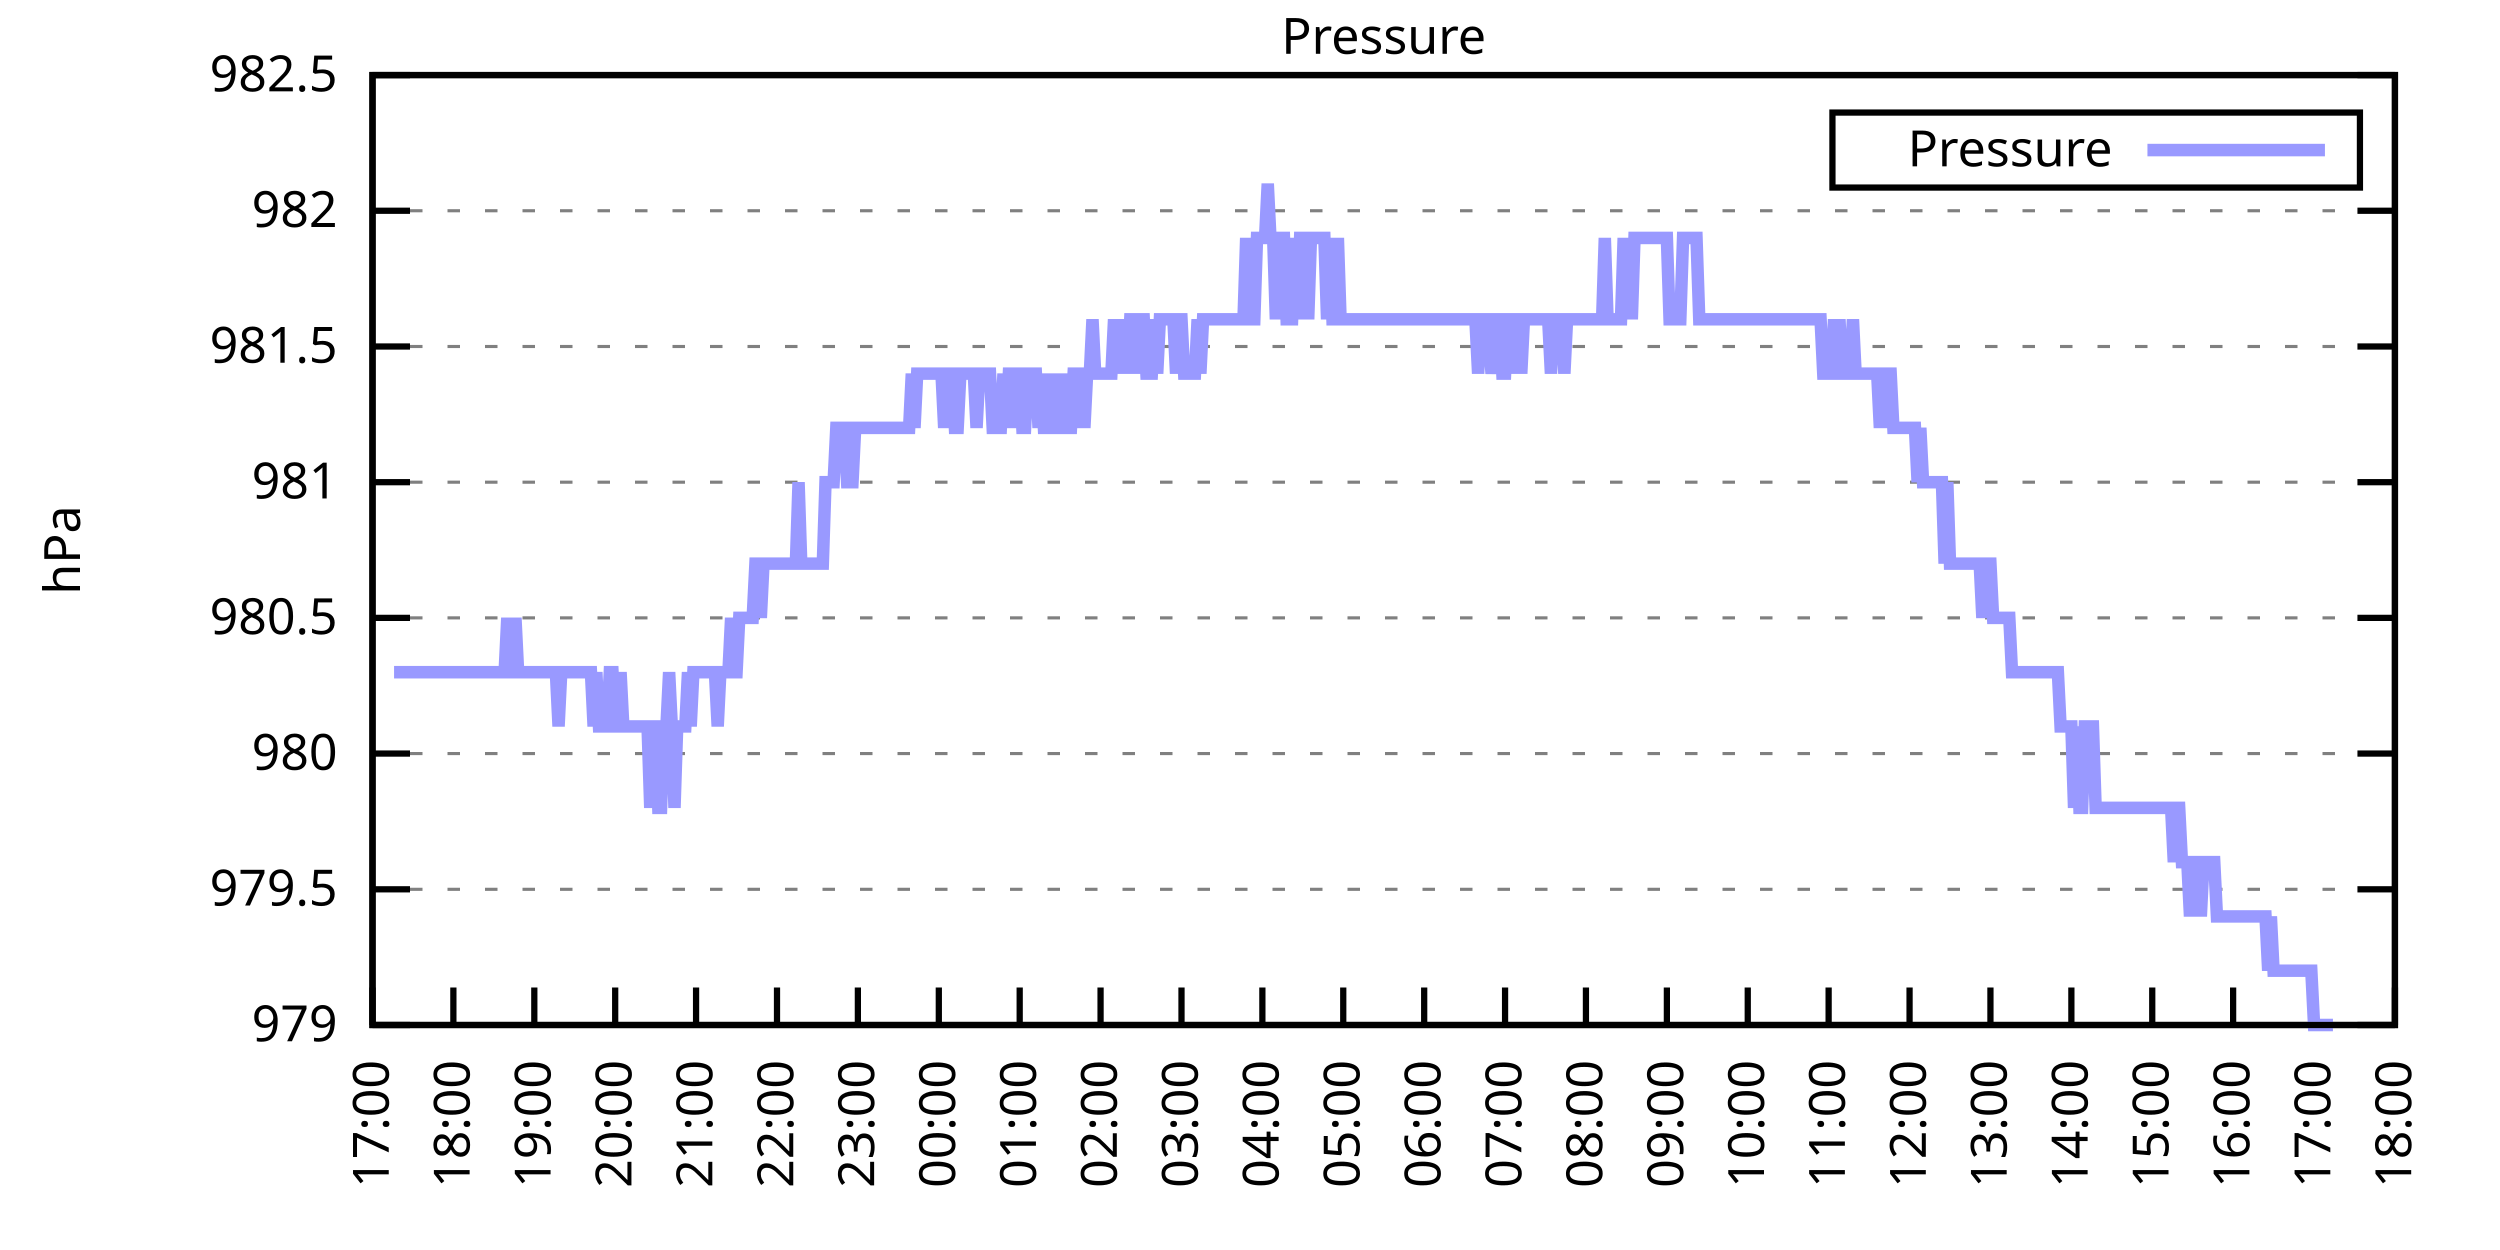
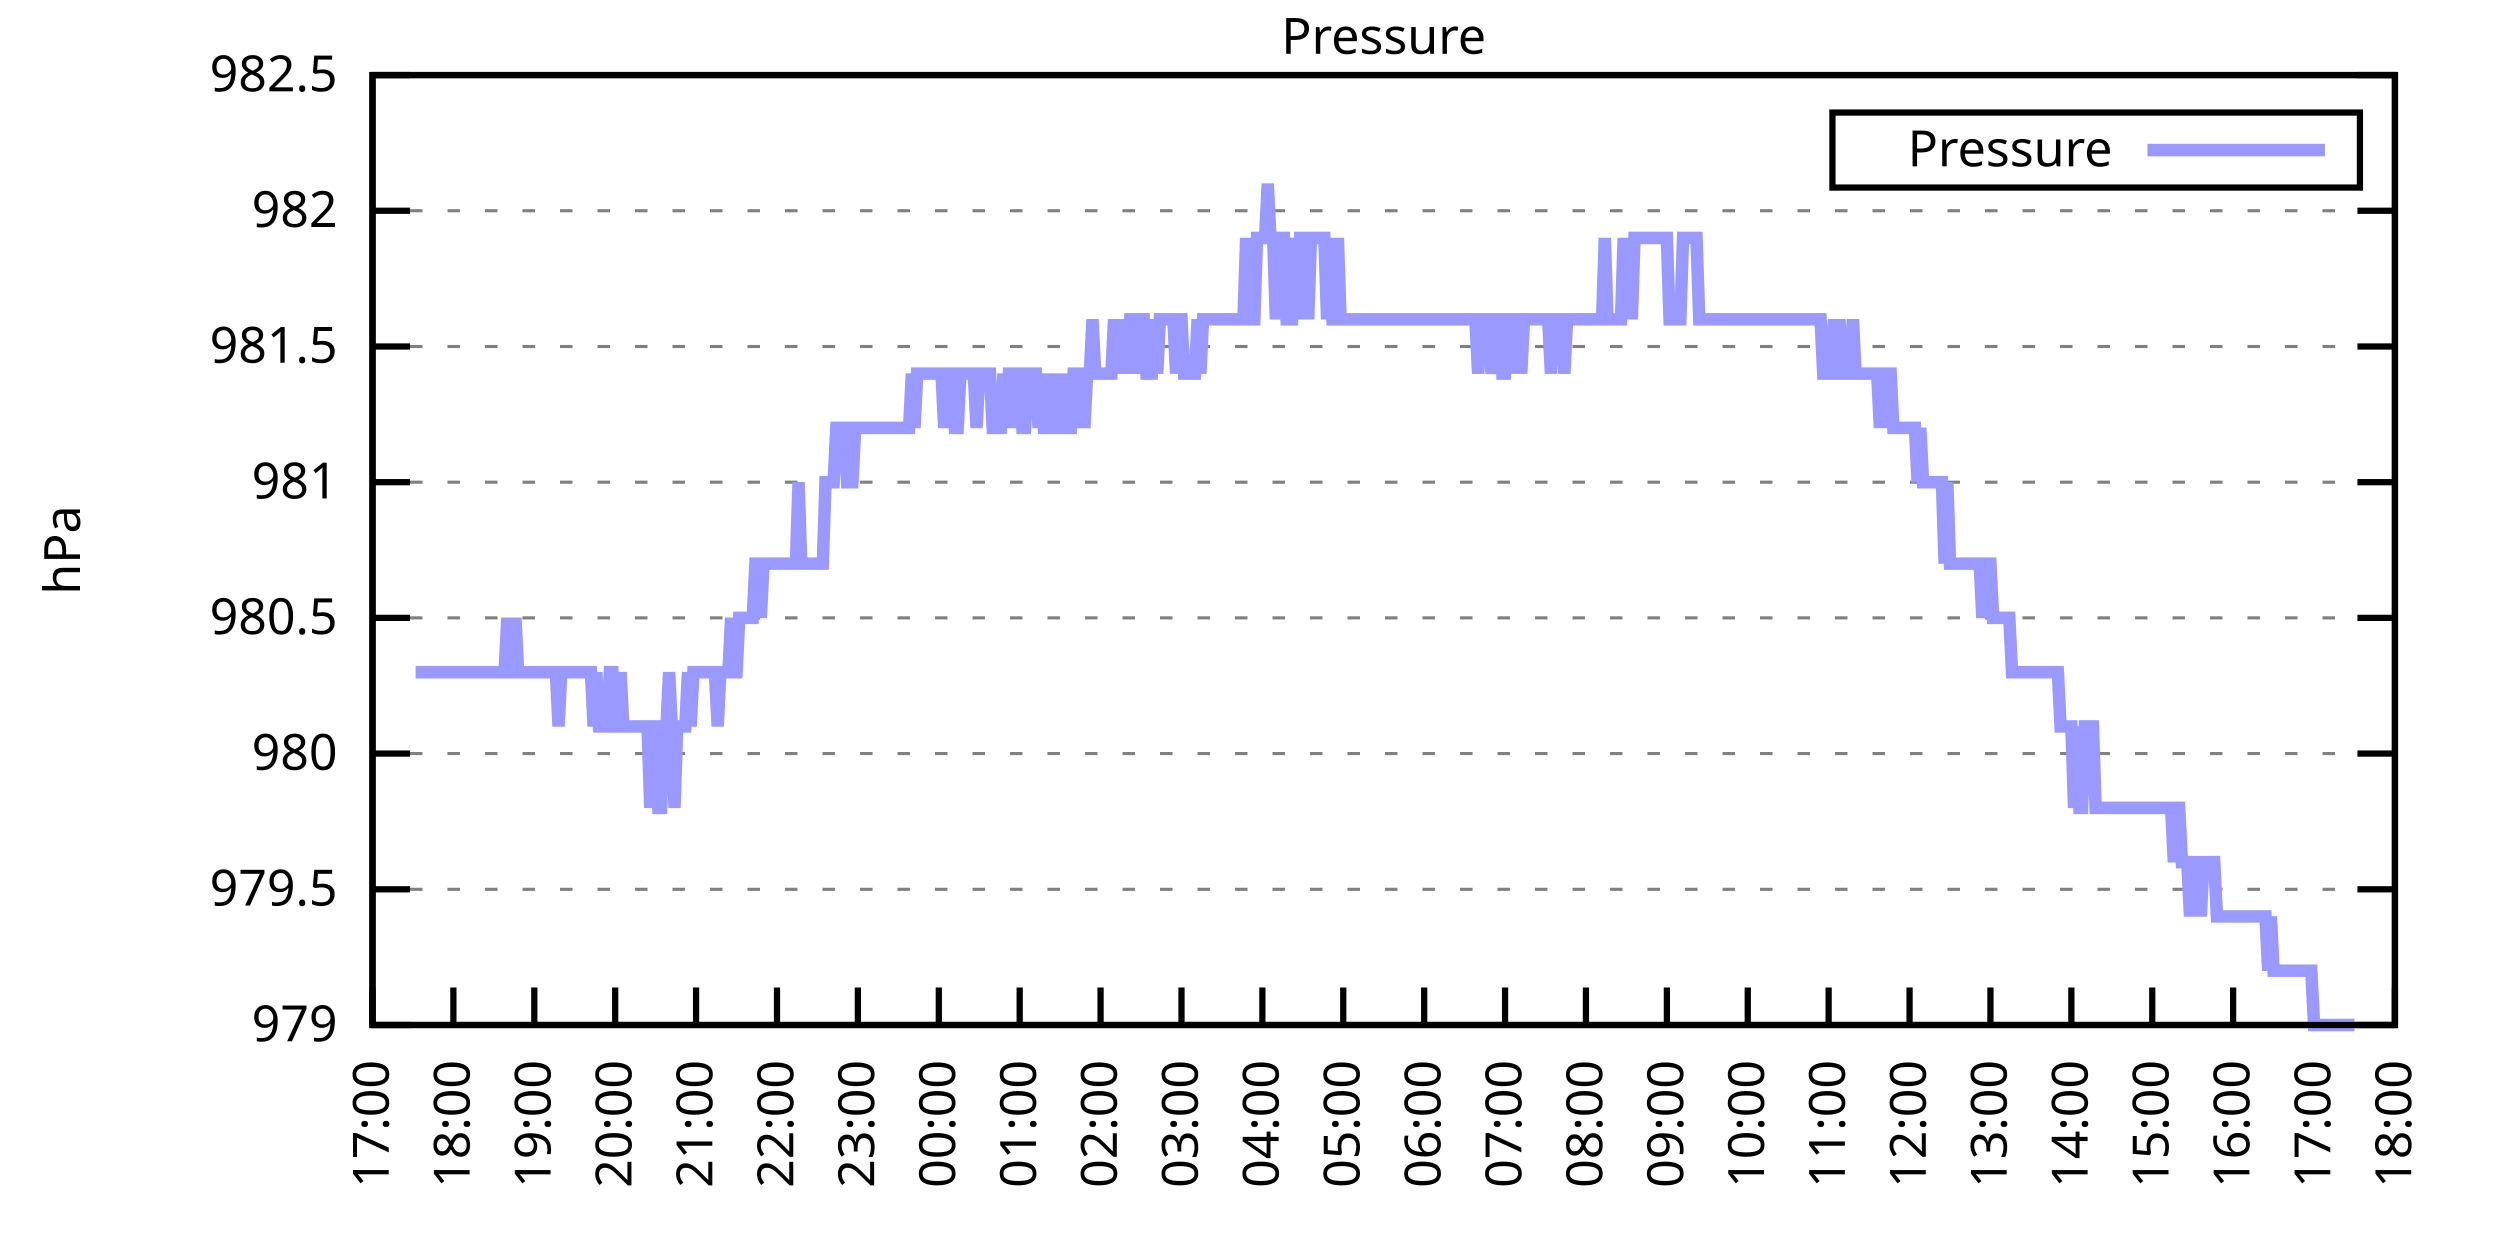
<svg xmlns="http://www.w3.org/2000/svg" xmlns:xlink="http://www.w3.org/1999/xlink" width="400" height="200" viewBox="0 0 400 200">
  <g id="gnuplot_canvas">
    <rect x="0" y="0" width="400" height="200" fill="none" />
    <defs>
      <circle id="gpDot" r="0.5" stroke-width="0.5" stroke="currentColor" />
      <path id="gpPt0" stroke-width="0.333" stroke="currentColor" d="M-1,0 h2 M0,-1 v2" />
      <path id="gpPt1" stroke-width="0.333" stroke="currentColor" d="M-1,-1 L1,1 M1,-1 L-1,1" />
      <path id="gpPt2" stroke-width="0.333" stroke="currentColor" d="M-1,0 L1,0 M0,-1 L0,1 M-1,-1 L1,1 M-1,1 L1,-1" />
      <rect id="gpPt3" stroke-width="0.333" stroke="currentColor" x="-1" y="-1" width="2" height="2" />
      <rect id="gpPt4" stroke-width="0.333" stroke="currentColor" fill="currentColor" x="-1" y="-1" width="2" height="2" />
      <circle id="gpPt5" stroke-width="0.333" stroke="currentColor" cx="0" cy="0" r="1" />
      <use xlink:href="#gpPt5" id="gpPt6" fill="currentColor" stroke="none" />
      <path id="gpPt7" stroke-width="0.333" stroke="currentColor" d="M0,-1.33 L-1.33,0.67 L1.33,0.67 z" />
      <use xlink:href="#gpPt7" id="gpPt8" fill="currentColor" stroke="none" />
      <use xlink:href="#gpPt7" id="gpPt9" stroke="currentColor" transform="rotate(180)" />
      <use xlink:href="#gpPt9" id="gpPt10" fill="currentColor" stroke="none" />
      <use xlink:href="#gpPt3" id="gpPt11" stroke="currentColor" transform="rotate(45)" />
      <use xlink:href="#gpPt11" id="gpPt12" fill="currentColor" stroke="none" />
      <path id="gpPt13" stroke-width="0.333" stroke="currentColor" d="M0,1.330 L1.265,0.411 L0.782,-1.067 L-0.782,-1.076 L-1.265,0.411 z" />
      <use xlink:href="#gpPt13" id="gpPt14" fill="currentColor" stroke="none" />
      <filter id="textbox" filterUnits="objectBoundingBox" x="0" y="0" height="1" width="1">
        <feFlood flood-color="white" flood-opacity="1" result="bgnd" />
        <feComposite in="SourceGraphic" in2="bgnd" operator="atop" />
      </filter>
      <filter id="greybox" filterUnits="objectBoundingBox" x="0" y="0" height="1" width="1">
        <feFlood flood-color="lightgrey" flood-opacity="1" result="grey" />
        <feComposite in="SourceGraphic" in2="grey" operator="atop" />
      </filter>
    </defs>
    <g fill="none" color="white" stroke="currentColor" stroke-width="1.00" stroke-linecap="butt" stroke-linejoin="miter">
</g>
    <g fill="none" color="black" stroke="currentColor" stroke-width="1.00" stroke-linecap="butt" stroke-linejoin="miter">
      <g stroke="none" shape-rendering="crispEdges">
        <polygon fill="rgb(255, 255, 255)" points="59.60,164.00 383.18,164.00 383.18,12.02 59.60,12.02 " />
      </g>
    </g>
    <g fill="none" color="black" stroke="currentColor" stroke-width="1.00" stroke-linecap="butt" stroke-linejoin="miter">
</g>
    <g fill="none" color="black" stroke="black" stroke-width="0.50" stroke-linecap="butt" stroke-linejoin="miter">
</g>
    <g fill="none" color="gray" stroke="currentColor" stroke-width="0.50" stroke-linecap="butt" stroke-linejoin="miter">
      <path stroke="gray" stroke-dasharray="2,4" class="gridline" d="M59.60,164.00 L383.19,164.00  " />
    </g>
    <g fill="none" color="gray" stroke="gray" stroke-width="1.00" stroke-linecap="butt" stroke-linejoin="miter">
</g>
    <g fill="none" color="black" stroke="currentColor" stroke-width="1.00" stroke-linecap="butt" stroke-linejoin="miter">
      <path stroke="black" d="M59.60,164.00 L65.60,164.00 M383.19,164.00 L377.19,164.00  " />
      <g transform="translate(54.00,166.60)" stroke="none" fill="black" font-family="Sans" font-size="8.00" text-anchor="end">
        <text>
          <tspan font-family="Sans"> 979</tspan>
        </text>
      </g>
    </g>
    <g fill="none" color="black" stroke="currentColor" stroke-width="1.00" stroke-linecap="butt" stroke-linejoin="miter">
</g>
    <g fill="none" color="black" stroke="black" stroke-width="0.50" stroke-linecap="butt" stroke-linejoin="miter">
</g>
    <g fill="none" color="gray" stroke="currentColor" stroke-width="0.50" stroke-linecap="butt" stroke-linejoin="miter">
      <path stroke="gray" stroke-dasharray="2,4" class="gridline" d="M59.60,142.29 L383.19,142.29  " />
    </g>
    <g fill="none" color="gray" stroke="gray" stroke-width="1.00" stroke-linecap="butt" stroke-linejoin="miter">
</g>
    <g fill="none" color="black" stroke="currentColor" stroke-width="1.00" stroke-linecap="butt" stroke-linejoin="miter">
      <path stroke="black" d="M59.60,142.29 L65.60,142.29 M383.19,142.29 L377.19,142.29  " />
      <g transform="translate(54.00,144.89)" stroke="none" fill="black" font-family="Sans" font-size="8.00" text-anchor="end">
        <text>
          <tspan font-family="Sans"> 979.5</tspan>
        </text>
      </g>
    </g>
    <g fill="none" color="black" stroke="currentColor" stroke-width="1.00" stroke-linecap="butt" stroke-linejoin="miter">
</g>
    <g fill="none" color="black" stroke="black" stroke-width="0.50" stroke-linecap="butt" stroke-linejoin="miter">
</g>
    <g fill="none" color="gray" stroke="currentColor" stroke-width="0.50" stroke-linecap="butt" stroke-linejoin="miter">
      <path stroke="gray" stroke-dasharray="2,4" class="gridline" d="M59.60,120.57 L383.19,120.57  " />
    </g>
    <g fill="none" color="gray" stroke="gray" stroke-width="1.00" stroke-linecap="butt" stroke-linejoin="miter">
</g>
    <g fill="none" color="black" stroke="currentColor" stroke-width="1.00" stroke-linecap="butt" stroke-linejoin="miter">
      <path stroke="black" d="M59.60,120.57 L65.60,120.57 M383.19,120.57 L377.19,120.57  " />
      <g transform="translate(54.00,123.17)" stroke="none" fill="black" font-family="Sans" font-size="8.00" text-anchor="end">
        <text>
          <tspan font-family="Sans"> 980</tspan>
        </text>
      </g>
    </g>
    <g fill="none" color="black" stroke="currentColor" stroke-width="1.00" stroke-linecap="butt" stroke-linejoin="miter">
</g>
    <g fill="none" color="black" stroke="black" stroke-width="0.50" stroke-linecap="butt" stroke-linejoin="miter">
</g>
    <g fill="none" color="gray" stroke="currentColor" stroke-width="0.50" stroke-linecap="butt" stroke-linejoin="miter">
      <path stroke="gray" stroke-dasharray="2,4" class="gridline" d="M59.60,98.86 L383.19,98.86  " />
    </g>
    <g fill="none" color="gray" stroke="gray" stroke-width="1.00" stroke-linecap="butt" stroke-linejoin="miter">
</g>
    <g fill="none" color="black" stroke="currentColor" stroke-width="1.00" stroke-linecap="butt" stroke-linejoin="miter">
      <path stroke="black" d="M59.60,98.86 L65.60,98.86 M383.19,98.86 L377.19,98.86  " />
      <g transform="translate(54.00,101.46)" stroke="none" fill="black" font-family="Sans" font-size="8.00" text-anchor="end">
        <text>
          <tspan font-family="Sans"> 980.5</tspan>
        </text>
      </g>
    </g>
    <g fill="none" color="black" stroke="currentColor" stroke-width="1.00" stroke-linecap="butt" stroke-linejoin="miter">
</g>
    <g fill="none" color="black" stroke="black" stroke-width="0.50" stroke-linecap="butt" stroke-linejoin="miter">
</g>
    <g fill="none" color="gray" stroke="currentColor" stroke-width="0.50" stroke-linecap="butt" stroke-linejoin="miter">
      <path stroke="gray" stroke-dasharray="2,4" class="gridline" d="M59.60,77.15 L383.19,77.15  " />
    </g>
    <g fill="none" color="gray" stroke="gray" stroke-width="1.00" stroke-linecap="butt" stroke-linejoin="miter">
</g>
    <g fill="none" color="black" stroke="currentColor" stroke-width="1.00" stroke-linecap="butt" stroke-linejoin="miter">
      <path stroke="black" d="M59.60,77.15 L65.60,77.15 M383.19,77.15 L377.19,77.15  " />
      <g transform="translate(54.00,79.75)" stroke="none" fill="black" font-family="Sans" font-size="8.00" text-anchor="end">
        <text>
          <tspan font-family="Sans"> 981</tspan>
        </text>
      </g>
    </g>
    <g fill="none" color="black" stroke="currentColor" stroke-width="1.00" stroke-linecap="butt" stroke-linejoin="miter">
</g>
    <g fill="none" color="black" stroke="black" stroke-width="0.50" stroke-linecap="butt" stroke-linejoin="miter">
</g>
    <g fill="none" color="gray" stroke="currentColor" stroke-width="0.50" stroke-linecap="butt" stroke-linejoin="miter">
      <path stroke="gray" stroke-dasharray="2,4" class="gridline" d="M59.60,55.44 L383.19,55.44  " />
    </g>
    <g fill="none" color="gray" stroke="gray" stroke-width="1.00" stroke-linecap="butt" stroke-linejoin="miter">
</g>
    <g fill="none" color="black" stroke="currentColor" stroke-width="1.00" stroke-linecap="butt" stroke-linejoin="miter">
      <path stroke="black" d="M59.60,55.44 L65.60,55.44 M383.19,55.44 L377.19,55.44  " />
      <g transform="translate(54.00,58.04)" stroke="none" fill="black" font-family="Sans" font-size="8.00" text-anchor="end">
        <text>
          <tspan font-family="Sans"> 981.5</tspan>
        </text>
      </g>
    </g>
    <g fill="none" color="black" stroke="currentColor" stroke-width="1.00" stroke-linecap="butt" stroke-linejoin="miter">
</g>
    <g fill="none" color="black" stroke="black" stroke-width="0.50" stroke-linecap="butt" stroke-linejoin="miter">
</g>
    <g fill="none" color="gray" stroke="currentColor" stroke-width="0.50" stroke-linecap="butt" stroke-linejoin="miter">
      <path stroke="gray" stroke-dasharray="2,4" class="gridline" d="M59.60,33.72 L383.19,33.72  " />
    </g>
    <g fill="none" color="gray" stroke="gray" stroke-width="1.00" stroke-linecap="butt" stroke-linejoin="miter">
</g>
    <g fill="none" color="black" stroke="currentColor" stroke-width="1.00" stroke-linecap="butt" stroke-linejoin="miter">
      <path stroke="black" d="M59.60,33.72 L65.60,33.72 M383.19,33.72 L377.19,33.72  " />
      <g transform="translate(54.00,36.32)" stroke="none" fill="black" font-family="Sans" font-size="8.00" text-anchor="end">
        <text>
          <tspan font-family="Sans"> 982</tspan>
        </text>
      </g>
    </g>
    <g fill="none" color="black" stroke="currentColor" stroke-width="1.00" stroke-linecap="butt" stroke-linejoin="miter">
</g>
    <g fill="none" color="black" stroke="black" stroke-width="0.50" stroke-linecap="butt" stroke-linejoin="miter">
</g>
    <g fill="none" color="gray" stroke="currentColor" stroke-width="0.50" stroke-linecap="butt" stroke-linejoin="miter">
      <path stroke="gray" stroke-dasharray="2,4" class="gridline" d="M59.60,12.01 L383.19,12.01  " />
    </g>
    <g fill="none" color="gray" stroke="gray" stroke-width="1.00" stroke-linecap="butt" stroke-linejoin="miter">
</g>
    <g fill="none" color="black" stroke="currentColor" stroke-width="1.00" stroke-linecap="butt" stroke-linejoin="miter">
      <path stroke="black" d="M59.60,12.01 L65.60,12.01 M383.19,12.01 L377.19,12.01  " />
      <g transform="translate(54.00,14.61)" stroke="none" fill="black" font-family="Sans" font-size="8.00" text-anchor="end">
        <text>
          <tspan font-family="Sans"> 982.5</tspan>
        </text>
      </g>
    </g>
    <g fill="none" color="black" stroke="currentColor" stroke-width="1.00" stroke-linecap="butt" stroke-linejoin="miter">
      <path stroke="black" d="M59.60,164.00 L59.60,158.00  " />
      <g transform="translate(62.20,169.60) rotate(270.00)" stroke="none" fill="black" font-family="Sans" font-size="8.00" text-anchor="end">
        <text>
          <tspan font-family="Sans">17:00</tspan>
        </text>
      </g>
    </g>
    <g fill="none" color="black" stroke="currentColor" stroke-width="1.00" stroke-linecap="butt" stroke-linejoin="miter">
      <path stroke="black" d="M72.54,164.00 L72.54,158.00  " />
      <g transform="translate(75.14,169.60) rotate(270.00)" stroke="none" fill="black" font-family="Sans" font-size="8.00" text-anchor="end">
        <text>
          <tspan font-family="Sans">18:00</tspan>
        </text>
      </g>
    </g>
    <g fill="none" color="black" stroke="currentColor" stroke-width="1.00" stroke-linecap="butt" stroke-linejoin="miter">
      <path stroke="black" d="M85.49,164.00 L85.49,158.00  " />
      <g transform="translate(88.09,169.60) rotate(270.00)" stroke="none" fill="black" font-family="Sans" font-size="8.00" text-anchor="end">
        <text>
          <tspan font-family="Sans">19:00</tspan>
        </text>
      </g>
    </g>
    <g fill="none" color="black" stroke="currentColor" stroke-width="1.00" stroke-linecap="butt" stroke-linejoin="miter">
      <path stroke="black" d="M98.43,164.00 L98.43,158.00  " />
      <g transform="translate(101.03,169.60) rotate(270.00)" stroke="none" fill="black" font-family="Sans" font-size="8.00" text-anchor="end">
        <text>
          <tspan font-family="Sans">20:00</tspan>
        </text>
      </g>
    </g>
    <g fill="none" color="black" stroke="currentColor" stroke-width="1.00" stroke-linecap="butt" stroke-linejoin="miter">
      <path stroke="black" d="M111.37,164.00 L111.37,158.00  " />
      <g transform="translate(113.97,169.60) rotate(270.00)" stroke="none" fill="black" font-family="Sans" font-size="8.00" text-anchor="end">
        <text>
          <tspan font-family="Sans">21:00</tspan>
        </text>
      </g>
    </g>
    <g fill="none" color="black" stroke="currentColor" stroke-width="1.00" stroke-linecap="butt" stroke-linejoin="miter">
      <path stroke="black" d="M124.32,164.00 L124.32,158.00  " />
      <g transform="translate(126.92,169.60) rotate(270.00)" stroke="none" fill="black" font-family="Sans" font-size="8.00" text-anchor="end">
        <text>
          <tspan font-family="Sans">22:00</tspan>
        </text>
      </g>
    </g>
    <g fill="none" color="black" stroke="currentColor" stroke-width="1.00" stroke-linecap="butt" stroke-linejoin="miter">
      <path stroke="black" d="M137.26,164.00 L137.26,158.00  " />
      <g transform="translate(139.86,169.60) rotate(270.00)" stroke="none" fill="black" font-family="Sans" font-size="8.00" text-anchor="end">
        <text>
          <tspan font-family="Sans">23:00</tspan>
        </text>
      </g>
    </g>
    <g fill="none" color="black" stroke="currentColor" stroke-width="1.00" stroke-linecap="butt" stroke-linejoin="miter">
      <path stroke="black" d="M150.21,164.00 L150.21,158.00  " />
      <g transform="translate(152.81,169.60) rotate(270.00)" stroke="none" fill="black" font-family="Sans" font-size="8.00" text-anchor="end">
        <text>
          <tspan font-family="Sans">00:00</tspan>
        </text>
      </g>
    </g>
    <g fill="none" color="black" stroke="currentColor" stroke-width="1.00" stroke-linecap="butt" stroke-linejoin="miter">
      <path stroke="black" d="M163.15,164.00 L163.15,158.00  " />
      <g transform="translate(165.75,169.60) rotate(270.00)" stroke="none" fill="black" font-family="Sans" font-size="8.00" text-anchor="end">
        <text>
          <tspan font-family="Sans">01:00</tspan>
        </text>
      </g>
    </g>
    <g fill="none" color="black" stroke="currentColor" stroke-width="1.00" stroke-linecap="butt" stroke-linejoin="miter">
      <path stroke="black" d="M176.09,164.00 L176.09,158.00  " />
      <g transform="translate(178.69,169.60) rotate(270.00)" stroke="none" fill="black" font-family="Sans" font-size="8.00" text-anchor="end">
        <text>
          <tspan font-family="Sans">02:00</tspan>
        </text>
      </g>
    </g>
    <g fill="none" color="black" stroke="currentColor" stroke-width="1.00" stroke-linecap="butt" stroke-linejoin="miter">
      <path stroke="black" d="M189.04,164.00 L189.04,158.00  " />
      <g transform="translate(191.64,169.60) rotate(270.00)" stroke="none" fill="black" font-family="Sans" font-size="8.00" text-anchor="end">
        <text>
          <tspan font-family="Sans">03:00</tspan>
        </text>
      </g>
    </g>
    <g fill="none" color="black" stroke="currentColor" stroke-width="1.00" stroke-linecap="butt" stroke-linejoin="miter">
      <path stroke="black" d="M201.98,164.00 L201.98,158.00  " />
      <g transform="translate(204.58,169.60) rotate(270.00)" stroke="none" fill="black" font-family="Sans" font-size="8.00" text-anchor="end">
        <text>
          <tspan font-family="Sans">04:00</tspan>
        </text>
      </g>
    </g>
    <g fill="none" color="black" stroke="currentColor" stroke-width="1.00" stroke-linecap="butt" stroke-linejoin="miter">
      <path stroke="black" d="M214.92,164.00 L214.92,158.00  " />
      <g transform="translate(217.52,169.60) rotate(270.00)" stroke="none" fill="black" font-family="Sans" font-size="8.00" text-anchor="end">
        <text>
          <tspan font-family="Sans">05:00</tspan>
        </text>
      </g>
    </g>
    <g fill="none" color="black" stroke="currentColor" stroke-width="1.00" stroke-linecap="butt" stroke-linejoin="miter">
      <path stroke="black" d="M227.87,164.00 L227.87,158.00  " />
      <g transform="translate(230.47,169.60) rotate(270.00)" stroke="none" fill="black" font-family="Sans" font-size="8.00" text-anchor="end">
        <text>
          <tspan font-family="Sans">06:00</tspan>
        </text>
      </g>
    </g>
    <g fill="none" color="black" stroke="currentColor" stroke-width="1.00" stroke-linecap="butt" stroke-linejoin="miter">
      <path stroke="black" d="M240.81,164.00 L240.81,158.00  " />
      <g transform="translate(243.41,169.60) rotate(270.00)" stroke="none" fill="black" font-family="Sans" font-size="8.00" text-anchor="end">
        <text>
          <tspan font-family="Sans">07:00</tspan>
        </text>
      </g>
    </g>
    <g fill="none" color="black" stroke="currentColor" stroke-width="1.00" stroke-linecap="butt" stroke-linejoin="miter">
      <path stroke="black" d="M253.75,164.00 L253.75,158.00  " />
      <g transform="translate(256.35,169.60) rotate(270.00)" stroke="none" fill="black" font-family="Sans" font-size="8.00" text-anchor="end">
        <text>
          <tspan font-family="Sans">08:00</tspan>
        </text>
      </g>
    </g>
    <g fill="none" color="black" stroke="currentColor" stroke-width="1.00" stroke-linecap="butt" stroke-linejoin="miter">
      <path stroke="black" d="M266.70,164.00 L266.70,158.00  " />
      <g transform="translate(269.30,169.60) rotate(270.00)" stroke="none" fill="black" font-family="Sans" font-size="8.00" text-anchor="end">
        <text>
          <tspan font-family="Sans">09:00</tspan>
        </text>
      </g>
    </g>
    <g fill="none" color="black" stroke="currentColor" stroke-width="1.00" stroke-linecap="butt" stroke-linejoin="miter">
      <path stroke="black" d="M279.64,164.00 L279.64,158.00  " />
      <g transform="translate(282.24,169.60) rotate(270.00)" stroke="none" fill="black" font-family="Sans" font-size="8.00" text-anchor="end">
        <text>
          <tspan font-family="Sans">10:00</tspan>
        </text>
      </g>
    </g>
    <g fill="none" color="black" stroke="currentColor" stroke-width="1.00" stroke-linecap="butt" stroke-linejoin="miter">
      <path stroke="black" d="M292.58,164.00 L292.58,158.00  " />
      <g transform="translate(295.18,169.60) rotate(270.00)" stroke="none" fill="black" font-family="Sans" font-size="8.00" text-anchor="end">
        <text>
          <tspan font-family="Sans">11:00</tspan>
        </text>
      </g>
    </g>
    <g fill="none" color="black" stroke="currentColor" stroke-width="1.00" stroke-linecap="butt" stroke-linejoin="miter">
      <path stroke="black" d="M305.53,164.00 L305.53,158.00  " />
      <g transform="translate(308.13,169.60) rotate(270.00)" stroke="none" fill="black" font-family="Sans" font-size="8.00" text-anchor="end">
        <text>
          <tspan font-family="Sans">12:00</tspan>
        </text>
      </g>
    </g>
    <g fill="none" color="black" stroke="currentColor" stroke-width="1.00" stroke-linecap="butt" stroke-linejoin="miter">
      <path stroke="black" d="M318.47,164.00 L318.47,158.00  " />
      <g transform="translate(321.07,169.60) rotate(270.00)" stroke="none" fill="black" font-family="Sans" font-size="8.00" text-anchor="end">
        <text>
          <tspan font-family="Sans">13:00</tspan>
        </text>
      </g>
    </g>
    <g fill="none" color="black" stroke="currentColor" stroke-width="1.00" stroke-linecap="butt" stroke-linejoin="miter">
      <path stroke="black" d="M331.42,164.00 L331.42,158.00  " />
      <g transform="translate(334.02,169.60) rotate(270.00)" stroke="none" fill="black" font-family="Sans" font-size="8.00" text-anchor="end">
        <text>
          <tspan font-family="Sans">14:00</tspan>
        </text>
      </g>
    </g>
    <g fill="none" color="black" stroke="currentColor" stroke-width="1.00" stroke-linecap="butt" stroke-linejoin="miter">
      <path stroke="black" d="M344.36,164.00 L344.36,158.00  " />
      <g transform="translate(346.96,169.60) rotate(270.00)" stroke="none" fill="black" font-family="Sans" font-size="8.00" text-anchor="end">
        <text>
          <tspan font-family="Sans">15:00</tspan>
        </text>
      </g>
    </g>
    <g fill="none" color="black" stroke="currentColor" stroke-width="1.00" stroke-linecap="butt" stroke-linejoin="miter">
      <path stroke="black" d="M357.30,164.00 L357.30,158.00  " />
      <g transform="translate(359.90,169.60) rotate(270.00)" stroke="none" fill="black" font-family="Sans" font-size="8.00" text-anchor="end">
        <text>
          <tspan font-family="Sans">16:00</tspan>
        </text>
      </g>
    </g>
    <g fill="none" color="black" stroke="currentColor" stroke-width="1.00" stroke-linecap="butt" stroke-linejoin="miter">
      <path stroke="black" d="M370.25,164.00 L370.25,158.00  " />
      <g transform="translate(372.85,169.60) rotate(270.00)" stroke="none" fill="black" font-family="Sans" font-size="8.00" text-anchor="end">
        <text>
          <tspan font-family="Sans">17:00</tspan>
        </text>
      </g>
    </g>
    <g fill="none" color="black" stroke="currentColor" stroke-width="1.00" stroke-linecap="butt" stroke-linejoin="miter">
      <path stroke="black" d="M383.19,164.00 L383.19,158.00  " />
      <g transform="translate(385.79,169.60) rotate(270.00)" stroke="none" fill="black" font-family="Sans" font-size="8.00" text-anchor="end">
        <text>
          <tspan font-family="Sans">18:00</tspan>
        </text>
      </g>
    </g>
    <g fill="none" color="black" stroke="currentColor" stroke-width="1.00" stroke-linecap="butt" stroke-linejoin="miter">
</g>
    <g fill="none" color="black" stroke="currentColor" stroke-width="1.00" stroke-linecap="butt" stroke-linejoin="miter">
      <path stroke="black" d="M59.60,12.01 L59.60,164.00 L383.19,164.00 L383.19,12.01 L59.60,12.01 Z  " />
    </g>
    <g fill="none" color="black" stroke="currentColor" stroke-width="1.00" stroke-linecap="butt" stroke-linejoin="miter">
</g>
    <g fill="none" color="black" stroke="currentColor" stroke-width="1.00" stroke-linecap="butt" stroke-linejoin="miter">
      <path stroke="black" d="M293.19,30.01 L293.19,18.01 L377.59,18.01 L377.59,30.01 L293.19,30.01 Z  " />
    </g>
    <g id="Pressure_plot_1">
      <g fill="none" color="white" stroke="black" stroke-width="2.00" stroke-linecap="butt" stroke-linejoin="miter">
</g>
      <g fill="none" color="black" stroke="currentColor" stroke-width="2.00" stroke-linecap="butt" stroke-linejoin="miter">
        <g transform="translate(337.99,26.61)" stroke="none" fill="black" font-family="Sans" font-size="8.00" text-anchor="end">
          <text>
            <tspan font-family="Sans">Pressure</tspan>
          </text>
        </g>
      </g>
      <g fill="none" color="black" stroke="currentColor" stroke-width="2.00" stroke-linecap="butt" stroke-linejoin="miter">
-         <path stroke="rgb(153, 153, 255)" d="M343.59,24.01 L371.99,24.01 M63.05,107.55 L63.48,107.55 L63.91,107.55 L64.35,107.55 L64.78,107.55 L65.21,107.55   L65.64,107.55 L66.07,107.55 L66.50,107.55 L66.93,107.55 L67.37,107.55 L67.80,107.55 L68.23,107.55 L68.66,107.55   L69.09,107.55 L69.52,107.55 L69.95,107.55 L70.39,107.55 L70.82,107.55 L71.25,107.55 L71.68,107.55 L72.11,107.55   L72.54,107.55 L72.98,107.55 L73.41,107.55 L73.84,107.55 L74.27,107.55 L74.70,107.55 L75.13,107.55 L75.56,107.55   L76.00,107.55 L76.43,107.55 L76.86,107.55 L77.29,107.55 L78.15,107.55 L78.58,107.55 L79.02,107.55 L79.45,107.55   L79.88,107.55 L80.31,107.55 L80.74,107.55 L81.17,98.86 L81.60,107.55 L82.04,107.55 L82.47,98.86 L82.90,107.55   L83.33,107.55 L83.76,107.55 L84.19,107.55 L84.62,107.55 L85.06,107.55 L85.49,107.55 L85.92,107.55 L86.35,107.55   L86.78,107.55 L87.21,107.55 L87.64,107.55 L88.08,107.55 L88.51,107.55 L88.94,107.55 L89.37,116.23 L89.80,107.55   L90.23,107.55 L90.66,107.55 L91.10,107.55 L91.53,107.55 L91.96,107.55 L92.39,107.55 L92.82,107.55 L93.25,107.55   L93.68,107.55 L94.12,107.55 L94.55,107.55 L94.98,116.23 L95.41,107.55 L95.84,116.23 L96.27,116.23 L96.70,116.23   L97.14,116.23 L97.57,107.55 L98.00,107.55 L98.43,116.23 L98.86,116.23 L99.29,107.55 L99.73,116.23 L100.16,116.23   L100.59,116.23 L101.02,116.23 L101.45,116.23 L101.88,116.23 L102.31,116.23 L102.75,116.23 L103.18,116.23 L103.61,116.23   L104.04,129.26 L104.47,116.23 L104.90,116.23 L105.33,129.26 L105.77,129.26 L106.20,116.23 L106.63,116.23 L107.06,107.55   L107.49,116.23 L107.92,129.26 L108.35,116.23 L108.79,116.23 L109.22,116.23 L109.65,116.23 L110.08,107.55 L110.51,116.23   L110.94,107.55 L111.37,107.55 L111.81,107.55 L112.24,107.55 L112.67,107.55 L113.10,107.55 L113.53,107.55 L113.96,107.55   L114.39,107.55 L114.83,116.23 L115.26,107.55 L115.69,107.55 L116.12,107.55 L116.55,107.55 L116.98,98.86 L117.41,107.55   L117.85,107.55 L118.28,98.86 L118.71,98.86 L119.14,98.86 L119.57,98.86 L120.00,98.86 L120.43,98.86 L120.87,90.18   L121.30,90.18 L121.73,98.86 L122.16,90.18 L122.59,90.18 L123.02,90.18 L123.46,90.18 L123.89,90.18 L124.32,90.18   L124.75,90.18 L125.18,90.18 L125.61,90.18 L126.04,90.18 L126.48,90.18 L126.91,90.18 L127.34,90.18 L127.77,77.15   L128.20,90.18 L128.63,90.18 L129.06,90.18 L129.50,90.18 L129.93,90.18 L130.36,90.18 L130.79,90.18 L131.22,90.18   L131.65,90.18 L132.08,77.15 L132.52,77.15 L132.95,77.15 L133.38,77.15 L133.81,68.46 L134.24,68.46 L134.67,68.46   L135.10,68.46 L135.54,77.15 L135.97,77.15 L136.40,77.15 L136.83,68.46 L137.26,68.46 L137.69,68.46 L138.12,68.46   L138.56,68.46 L138.99,68.46 L139.42,68.46 L139.85,68.46 L140.28,68.46 L140.71,68.46 L141.14,68.46 L141.58,68.46   L142.01,68.46 L142.44,68.46 L142.87,68.46 L143.30,68.46 L143.73,68.46 L144.16,68.46 L144.60,68.46 L145.03,68.46   L145.46,68.46 L145.89,59.78 L146.32,68.46 L146.75,59.78 L147.19,59.78 L147.62,59.78 L148.05,59.78 L148.48,59.78   L148.91,59.78 L149.34,59.78 L149.77,59.78 L150.21,59.78 L150.64,59.78 L151.07,68.46 L151.50,59.78 L151.93,59.78   L152.36,59.78 L152.79,68.46 L153.23,68.46 L153.66,59.78 L154.09,59.78 L154.52,59.78 L154.95,59.78 L155.38,59.78   L155.81,59.78 L156.25,68.46 L156.68,59.78 L157.11,59.78 L157.54,59.78 L157.97,59.78 L158.40,59.78 L158.83,68.46   L159.27,68.46 L159.70,68.46 L160.13,68.46 L160.56,59.78 L160.99,68.46 L161.42,59.78 L161.85,59.78 L162.29,68.46   L162.72,59.78 L163.15,59.78 L163.58,68.46 L164.01,68.46 L164.44,59.78 L164.87,59.78 L165.31,59.78 L165.74,59.78   L166.17,68.46 L166.60,59.78 L167.03,68.46 L167.46,68.46 L167.89,59.78 L168.33,68.46 L168.76,68.46 L169.19,59.78   L169.62,68.46 L170.05,68.46 L170.48,59.78 L170.91,68.46 L171.35,68.46 L171.78,59.78 L172.21,59.78 L172.64,68.46   L173.07,59.78 L173.50,68.46 L173.94,59.78 L174.37,59.78 L174.80,51.09 L175.23,59.78 L175.66,59.78 L176.09,59.78   L176.52,59.78 L176.96,59.78 L177.39,59.78 L177.82,59.78 L178.25,51.09 L178.68,59.78 L179.11,51.09 L179.54,59.78   L179.98,51.09 L180.41,59.78 L180.84,51.09 L181.27,51.09 L181.70,59.78 L182.13,51.09 L182.56,51.09 L183.00,51.09   L183.43,59.78 L183.86,59.78 L184.29,59.78 L184.72,51.09 L185.15,59.78 L185.58,51.09 L186.02,51.09 L186.45,51.09   L186.88,51.09 L187.31,51.09 L187.74,51.09 L188.17,59.78 L188.60,51.09 L189.04,51.09 L189.47,59.78 L189.90,59.78   L190.33,59.78 L190.76,59.78 L191.19,59.78 L191.62,51.09 L192.06,59.78 L192.49,51.09 L192.92,51.09 L193.35,51.09   L193.78,51.09 L194.21,51.09 L194.64,51.09 L195.08,51.09 L195.51,51.09 L195.94,51.09 L196.37,51.09 L196.80,51.09   L197.23,51.09 L197.67,51.09 L198.10,51.09 L198.53,51.09 L198.96,51.09 L199.39,38.07 L199.82,51.09 L200.25,51.09   L200.69,51.09 L201.12,38.07 L201.55,38.07 L201.98,38.07 L202.41,38.07 L202.84,29.38 L203.27,38.07 L203.71,38.07   L204.14,51.09 L204.57,38.07 L205.00,38.07 L205.43,38.07 L205.86,51.09 L206.29,51.09 L206.73,51.09 L207.16,38.07   L207.59,51.09 L208.02,38.07 L208.45,38.07 L208.88,38.07 L209.31,51.09 L209.75,38.07 L210.18,38.07 L210.61,38.07   L211.04,38.07 L211.47,38.07 L211.90,38.07 L212.33,51.09 L212.77,38.07 L213.20,51.09 L213.63,51.09 L214.06,38.07   L214.49,51.09 L214.92,51.09 L215.35,51.09 L215.79,51.09 L216.22,51.09 L216.65,51.09 L217.08,51.09 L217.51,51.09   L217.94,51.09 L218.37,51.09 L218.81,51.09 L219.24,51.09 L219.67,51.09 L220.10,51.09 L220.53,51.09 L220.96,51.09   L221.40,51.09 L221.83,51.09 L222.26,51.09 L222.69,51.09 L223.12,51.09 L223.55,51.09 L223.98,51.09 L224.42,51.09   L224.85,51.09 L225.28,51.09 L225.71,51.09 L226.14,51.09 L226.57,51.09 L227.00,51.09 L227.44,51.09 L227.87,51.09   L228.30,51.09 L228.73,51.09 L229.16,51.09 L229.59,51.09 L230.02,51.09 L230.46,51.09 L230.89,51.09 L231.32,51.09   L231.75,51.09 L232.18,51.09 L232.61,51.09 L233.04,51.09 L233.48,51.09 L233.91,51.09 L234.34,51.09 L234.77,51.09   L235.20,51.09 L235.63,51.09 L236.06,51.09 L236.50,59.78 L236.93,51.09 L237.36,51.09 L237.79,51.09 L238.01,51.09   L238.65,59.78 L239.52,51.09 L239.95,51.09 L240.38,59.78 L240.81,59.78 L241.24,51.09 L241.67,51.09 L242.10,59.78   L242.54,51.09 L242.97,51.09 L243.40,59.78 L243.83,51.09 L244.26,51.09 L244.69,51.09 L245.12,51.09 L245.56,51.09   L245.99,51.09 L246.42,51.09 L246.85,51.09 L247.28,51.09 L247.71,51.09 L248.15,59.78 L248.58,51.09 L249.01,51.09   L249.44,51.09 L249.87,51.09 L250.30,59.78 L250.73,51.09 L251.17,51.09 L251.60,51.09 L252.03,51.09 L252.46,51.09   L252.89,51.09 L253.32,51.09 L253.75,51.09 L254.19,51.09 L254.62,51.09 L255.05,51.09 L255.48,51.09 L255.91,51.09   L256.34,51.09 L256.77,38.07 L257.21,51.09 L257.64,51.09 L258.07,51.09 L258.50,51.09 L258.93,51.09 L259.36,51.09   L259.79,38.07 L260.23,51.09 L260.66,38.07 L261.09,51.09 L261.52,38.07 L261.95,38.07 L262.38,38.07 L262.81,38.07   L263.25,38.07 L263.68,38.07 L264.11,38.07 L264.54,38.07 L264.97,38.07 L265.40,38.07 L265.83,38.07 L266.27,38.07   L266.70,38.07 L267.13,51.09 L267.56,51.09 L267.99,51.09 L268.42,51.09 L268.85,51.09 L269.29,38.07 L269.72,38.07   L270.15,38.07 L270.58,38.07 L271.01,38.07 L271.44,38.07 L271.88,51.09 L272.31,51.09 L272.74,51.09 L273.17,51.09   L273.60,51.09 L274.03,51.09 L274.46,51.09 L274.90,51.09 L275.33,51.09 L275.76,51.09 L276.19,51.09 L276.62,51.09   L277.05,51.09 L277.48,51.09 L277.92,51.09 L278.35,51.09 L278.78,51.09 L279.21,51.09 L279.64,51.09 L280.07,51.09   L280.50,51.09 L280.94,51.09 L281.37,51.09 L281.80,51.09 L282.23,51.09 L282.66,51.09 L283.09,51.09 L283.52,51.09   L283.96,51.09 L284.39,51.09 L284.82,51.09 L285.25,51.09 L285.68,51.09 L286.11,51.09 L286.54,51.09 L286.98,51.09   L287.41,51.09 L287.84,51.09 L288.27,51.09 L288.70,51.09 L289.13,51.09 L289.56,51.09 L290.00,51.09 L290.43,51.09   L290.86,51.09 L291.29,51.09 L291.72,59.78 L292.15,59.78 L292.58,59.78 L293.02,59.78 L293.45,51.09 L293.88,59.78   L294.31,51.09 L294.74,59.78 L295.17,59.78 L295.60,59.78 L296.04,59.78 L296.47,51.09 L296.90,59.78 L297.33,59.78   L297.76,59.78 L298.19,59.78 L298.63,59.78 L299.06,59.78 L299.49,59.78 L299.92,59.78 L300.35,59.78 L300.78,68.46   L301.21,59.78 L301.65,68.46 L302.08,59.78 L302.51,59.78 L302.94,68.46 L303.37,68.46 L303.80,68.46 L304.23,68.46   L304.67,68.46 L305.10,68.46 L305.53,68.46 L305.96,68.46 L306.39,68.46 L306.82,77.15 L307.25,68.46 L307.69,77.15   L308.12,77.15 L308.55,77.15 L308.98,77.15 L309.41,77.15 L309.84,77.15 L310.27,77.15 L310.71,77.15 L311.14,90.18   L311.57,77.15 L312.00,90.18 L312.43,90.18 L312.86,90.18 L313.29,90.18 L313.73,90.18 L314.16,90.18 L314.59,90.18   L315.02,90.18 L315.45,90.18 L315.88,90.18 L316.31,90.18 L316.75,90.18 L317.18,98.86 L317.61,90.18 L318.04,90.18   L318.47,90.18 L318.90,98.86 L319.33,98.86 L319.77,98.86 L320.20,98.86 L320.63,98.86 L321.06,98.86 L321.49,98.86   L321.92,107.55 L322.36,107.55 L322.79,107.55 L323.22,107.55 L323.65,107.55 L324.08,107.55 L324.51,107.55 L324.94,107.55   L325.38,107.55 L325.81,107.55 L326.24,107.55 L326.67,107.55 L327.10,107.55 L327.53,107.55 L327.96,107.55 L328.40,107.55   L328.83,107.55 L329.26,107.55 L329.69,116.23 L330.12,116.23 L330.55,116.23 L330.98,116.23 L331.42,116.23 L331.85,129.26   L332.28,116.23 L332.71,129.26 L333.14,129.26 L333.57,116.23 L334.00,116.23 L334.44,116.23 L334.87,116.23 L335.30,129.26   L335.73,129.26 L336.16,129.26 L336.59,129.26 L337.02,129.26 L337.46,129.26 L337.89,129.26 L338.32,129.26 L338.75,129.26   L339.18,129.26 L339.61,129.26 L340.04,129.26 L340.48,129.26 L340.91,129.26 L341.34,129.26 L341.77,129.26 L342.20,129.26   L342.63,129.26 L343.06,129.26 L343.50,129.26 L343.93,129.26 L344.36,129.26 L344.79,129.26 L345.22,129.26 L345.65,129.26   L346.09,129.26 L346.52,129.26 L346.95,129.26 L347.38,129.26 L347.81,137.94 L348.24,129.26 L348.67,129.26 L349.11,137.94   L349.54,137.94 L349.97,137.94 L350.40,146.63 L350.83,137.94 L351.26,137.94 L351.69,137.94 L352.13,146.63 L352.56,137.94   L352.99,137.94 L353.42,137.94 L353.85,137.94 L354.28,137.94 L354.71,146.63 L355.15,146.63 L355.58,146.63 L356.01,146.63   L356.44,146.63 L356.87,146.63 L357.30,146.63 L357.73,146.63 L358.17,146.63 L358.60,146.63 L359.03,146.63 L359.46,146.63   L359.89,146.63 L360.32,146.63 L360.75,146.63 L361.19,146.63 L361.62,146.63 L362.05,146.63 L362.48,146.63 L362.91,155.31   L363.34,146.63 L363.77,155.31 L364.21,155.31 L364.64,155.31 L365.07,155.31 L365.50,155.31 L365.93,155.31 L366.36,155.31   L366.79,155.31 L367.23,155.31 L367.66,155.31 L368.09,155.31 L368.52,155.31 L368.95,155.31 L369.38,155.31 L369.81,155.31   L370.25,164.00 L370.68,164.00 L371.11,164.00 L371.54,164.00 L371.97,164.00 L372.40,164.00 L372.84,164.00 L373.27,164.00    " />
+         <path stroke="rgb(153, 153, 255)" d="M343.59,24.01 L371.99,24.01 M66.50,107.55 L66.93,107.55 L67.37,107.55 L67.80,107.55 L68.23,107.55 L68.66,107.55   L69.09,107.55 L69.52,107.55 L69.95,107.55 L70.39,107.55 L70.82,107.55 L71.25,107.55 L71.68,107.55 L72.11,107.55   L72.54,107.55 L72.98,107.55 L73.41,107.55 L73.84,107.55 L74.27,107.55 L74.70,107.55 L75.13,107.55 L75.56,107.55   L76.00,107.55 L76.43,107.55 L76.86,107.55 L77.29,107.55 L78.15,107.55 L78.58,107.55 L79.02,107.55 L79.45,107.55   L79.88,107.55 L80.31,107.55 L80.74,107.55 L81.17,98.86 L81.60,107.55 L82.04,107.55 L82.47,98.86 L82.90,107.55   L83.33,107.55 L83.76,107.55 L84.19,107.55 L84.62,107.55 L85.06,107.55 L85.49,107.55 L85.92,107.55 L86.35,107.55   L86.78,107.55 L87.21,107.55 L87.64,107.55 L88.08,107.55 L88.51,107.55 L88.94,107.55 L89.37,116.23 L89.80,107.55   L90.23,107.55 L90.66,107.55 L91.10,107.55 L91.53,107.55 L91.96,107.55 L92.39,107.55 L92.82,107.55 L93.25,107.55   L93.68,107.55 L94.12,107.55 L94.55,107.55 L94.98,116.23 L95.41,107.55 L95.84,116.23 L96.27,116.23 L96.70,116.23   L97.14,116.23 L97.57,107.55 L98.00,107.55 L98.43,116.23 L98.86,116.23 L99.29,107.55 L99.73,116.23 L100.16,116.23   L100.59,116.23 L101.02,116.23 L101.45,116.23 L101.88,116.23 L102.31,116.23 L102.75,116.23 L103.18,116.23 L103.61,116.23   L104.04,129.26 L104.47,116.23 L104.90,116.23 L105.33,129.26 L105.77,129.26 L106.20,116.23 L106.63,116.23 L107.06,107.55   L107.49,116.23 L107.92,129.26 L108.35,116.23 L108.79,116.23 L109.22,116.23 L109.65,116.23 L110.08,107.55 L110.51,116.23   L110.94,107.55 L111.37,107.55 L111.81,107.55 L112.24,107.55 L112.67,107.55 L113.10,107.55 L113.53,107.55 L113.96,107.55   L114.39,107.55 L114.83,116.23 L115.26,107.55 L115.69,107.55 L116.12,107.55 L116.55,107.55 L116.98,98.86 L117.41,107.55   L117.85,107.55 L118.28,98.86 L118.71,98.86 L119.14,98.86 L119.57,98.86 L120.00,98.86 L120.43,98.86 L120.87,90.18   L121.30,90.18 L121.73,98.86 L122.16,90.18 L122.59,90.18 L123.02,90.18 L123.46,90.18 L123.89,90.18 L124.32,90.18   L124.75,90.18 L125.18,90.18 L125.61,90.18 L126.04,90.18 L126.48,90.18 L126.91,90.18 L127.34,90.18 L127.77,77.15   L128.20,90.18 L128.63,90.18 L129.06,90.18 L129.50,90.18 L129.93,90.18 L130.36,90.18 L130.79,90.18 L131.22,90.18   L131.65,90.18 L132.08,77.15 L132.52,77.15 L132.95,77.15 L133.38,77.15 L133.81,68.46 L134.24,68.46 L134.67,68.46   L135.10,68.46 L135.54,77.15 L135.97,77.15 L136.40,77.15 L136.83,68.46 L137.26,68.46 L137.69,68.46 L138.12,68.46   L138.56,68.46 L138.99,68.46 L139.42,68.46 L139.85,68.46 L140.28,68.46 L140.71,68.46 L141.14,68.46 L141.58,68.46   L142.01,68.46 L142.44,68.46 L142.87,68.46 L143.30,68.46 L143.73,68.46 L144.16,68.46 L144.60,68.46 L145.03,68.46   L145.46,68.46 L145.89,59.78 L146.32,68.46 L146.75,59.78 L147.19,59.78 L147.62,59.78 L148.05,59.78 L148.48,59.78   L148.91,59.78 L149.34,59.78 L149.77,59.78 L150.21,59.78 L150.64,59.78 L151.07,68.46 L151.50,59.78 L151.93,59.78   L152.36,59.78 L152.79,68.46 L153.23,68.46 L153.66,59.78 L154.09,59.78 L154.52,59.78 L154.95,59.78 L155.38,59.78   L155.81,59.78 L156.25,68.46 L156.68,59.78 L157.11,59.78 L157.54,59.78 L157.97,59.78 L158.40,59.78 L158.83,68.46   L159.27,68.46 L159.70,68.46 L160.13,68.46 L160.56,59.78 L160.99,68.46 L161.42,59.78 L161.85,59.78 L162.29,68.46   L162.72,59.78 L163.15,59.78 L163.58,68.46 L164.01,68.46 L164.44,59.78 L164.87,59.78 L165.31,59.78 L165.74,59.78   L166.17,68.46 L166.60,59.78 L167.03,68.46 L167.46,68.46 L167.89,59.78 L168.33,68.46 L168.76,68.46 L169.19,59.78   L169.62,68.46 L170.05,68.46 L170.48,59.78 L170.91,68.46 L171.35,68.46 L171.78,59.78 L172.21,59.78 L172.64,68.46   L173.07,59.78 L173.50,68.46 L173.94,59.78 L174.37,59.78 L174.80,51.09 L175.23,59.78 L175.66,59.78 L176.09,59.78   L176.52,59.78 L176.96,59.78 L177.39,59.78 L177.82,59.78 L178.25,51.09 L178.68,59.78 L179.11,51.09 L179.54,59.78   L179.98,51.09 L180.41,59.78 L180.84,51.09 L181.27,51.09 L181.70,59.78 L182.13,51.09 L182.56,51.09 L183.00,51.09   L183.43,59.78 L183.86,59.78 L184.29,59.78 L184.72,51.09 L185.15,59.78 L185.58,51.09 L186.02,51.09 L186.45,51.09   L186.88,51.09 L187.31,51.09 L187.74,51.09 L188.17,59.78 L188.60,51.09 L189.04,51.09 L189.47,59.78 L189.90,59.78   L190.33,59.78 L190.76,59.78 L191.19,59.78 L191.62,51.09 L192.06,59.78 L192.49,51.09 L192.92,51.09 L193.35,51.09   L193.78,51.09 L194.21,51.09 L194.64,51.09 L195.08,51.09 L195.51,51.09 L195.94,51.09 L196.37,51.09 L196.80,51.09   L197.23,51.09 L197.67,51.09 L198.10,51.09 L198.53,51.09 L198.96,51.09 L199.39,38.07 L199.82,51.09 L200.25,51.09   L200.69,51.09 L201.12,38.07 L201.55,38.07 L201.98,38.07 L202.41,38.07 L202.84,29.38 L203.27,38.07 L203.71,38.07   L204.14,51.09 L204.57,38.07 L205.00,38.07 L205.43,38.07 L205.86,51.09 L206.29,51.09 L206.73,51.09 L207.16,38.07   L207.59,51.09 L208.02,38.07 L208.45,38.07 L208.88,38.07 L209.31,51.09 L209.75,38.07 L210.18,38.07 L210.61,38.07   L211.04,38.07 L211.47,38.07 L211.90,38.07 L212.33,51.09 L212.77,38.07 L213.20,51.09 L213.63,51.09 L214.06,38.07   L214.49,51.09 L214.92,51.09 L215.35,51.09 L215.79,51.09 L216.22,51.09 L216.65,51.09 L217.08,51.09 L217.51,51.09   L217.94,51.09 L218.37,51.09 L218.81,51.09 L219.24,51.09 L219.67,51.09 L220.10,51.09 L220.53,51.09 L220.96,51.09   L221.40,51.09 L221.83,51.09 L222.26,51.09 L222.69,51.09 L223.12,51.09 L223.55,51.09 L223.98,51.09 L224.42,51.09   L224.85,51.09 L225.28,51.09 L225.71,51.09 L226.14,51.09 L226.57,51.09 L227.00,51.09 L227.44,51.09 L227.87,51.09   L228.30,51.09 L228.73,51.09 L229.16,51.09 L229.59,51.09 L230.02,51.09 L230.46,51.09 L230.89,51.09 L231.32,51.09   L231.75,51.09 L232.18,51.09 L232.61,51.09 L233.04,51.09 L233.48,51.09 L233.91,51.09 L234.34,51.09 L234.77,51.09   L235.20,51.09 L235.63,51.09 L236.06,51.09 L236.50,59.78 L236.93,51.09 L237.36,51.09 L237.79,51.09 L238.01,51.09   L238.65,59.78 L239.52,51.09 L239.95,51.09 L240.38,59.78 L240.81,59.78 L241.24,51.09 L241.67,51.09 L242.10,59.78   L242.54,51.09 L242.97,51.09 L243.40,59.78 L243.83,51.09 L244.26,51.09 L244.69,51.09 L245.12,51.09 L245.56,51.09   L245.99,51.09 L246.42,51.09 L246.85,51.09 L247.28,51.09 L247.71,51.09 L248.15,59.78 L248.58,51.09 L249.01,51.09   L249.44,51.09 L249.87,51.09 L250.30,59.78 L250.73,51.09 L251.17,51.09 L251.60,51.09 L252.03,51.09 L252.46,51.09   L252.89,51.09 L253.32,51.09 L253.75,51.09 L254.19,51.09 L254.62,51.09 L255.05,51.09 L255.48,51.09 L255.91,51.09   L256.34,51.09 L256.77,38.07 L257.21,51.09 L257.64,51.09 L258.07,51.09 L258.50,51.09 L258.93,51.09 L259.36,51.09   L259.79,38.07 L260.23,51.09 L260.66,38.07 L261.09,51.09 L261.52,38.07 L261.95,38.07 L262.38,38.07 L262.81,38.07   L263.25,38.07 L263.68,38.07 L264.11,38.07 L264.54,38.07 L264.97,38.07 L265.40,38.07 L265.83,38.07 L266.27,38.07   L266.70,38.07 L267.13,51.09 L267.56,51.09 L267.99,51.09 L268.42,51.09 L268.85,51.09 L269.29,38.07 L269.72,38.07   L270.15,38.07 L270.58,38.07 L271.01,38.07 L271.44,38.07 L271.88,51.09 L272.31,51.09 L272.74,51.09 L273.17,51.09   L273.60,51.09 L274.03,51.09 L274.46,51.09 L274.90,51.09 L275.33,51.09 L275.76,51.09 L276.19,51.09 L276.62,51.09   L277.05,51.09 L277.48,51.09 L277.92,51.09 L278.35,51.09 L278.78,51.09 L279.21,51.09 L279.64,51.09 L280.07,51.09   L280.50,51.09 L280.94,51.09 L281.37,51.09 L281.80,51.09 L282.23,51.09 L282.66,51.09 L283.09,51.09 L283.52,51.09   L283.96,51.09 L284.39,51.09 L284.82,51.09 L285.25,51.09 L285.68,51.09 L286.11,51.09 L286.54,51.09 L286.98,51.09   L287.41,51.09 L287.84,51.09 L288.27,51.09 L288.70,51.09 L289.13,51.09 L289.56,51.09 L290.00,51.09 L290.43,51.09   L290.86,51.09 L291.29,51.09 L291.72,59.78 L292.15,59.78 L292.58,59.78 L293.02,59.78 L293.45,51.09 L293.88,59.78   L294.31,51.09 L294.74,59.78 L295.17,59.78 L295.60,59.78 L296.04,59.78 L296.47,51.09 L296.90,59.78 L297.33,59.78   L297.76,59.78 L298.19,59.78 L298.63,59.78 L299.06,59.78 L299.49,59.78 L299.92,59.78 L300.35,59.78 L300.78,68.46   L301.21,59.78 L301.65,68.46 L302.08,59.78 L302.51,59.78 L302.94,68.46 L303.37,68.46 L303.80,68.46 L304.23,68.46   L304.67,68.46 L305.10,68.46 L305.53,68.46 L305.96,68.46 L306.39,68.46 L306.82,77.15 L307.25,68.46 L307.69,77.15   L308.12,77.15 L308.55,77.15 L308.98,77.15 L309.41,77.15 L309.84,77.15 L310.27,77.15 L310.71,77.15 L311.14,90.18   L311.57,77.15 L312.00,90.18 L312.43,90.18 L312.86,90.18 L313.29,90.18 L313.73,90.18 L314.16,90.18 L314.59,90.18   L315.02,90.18 L315.45,90.18 L315.88,90.18 L316.31,90.18 L316.75,90.18 L317.18,98.86 L317.61,90.18 L318.04,90.18   L318.47,90.18 L318.90,98.86 L319.33,98.86 L319.77,98.86 L320.20,98.86 L320.63,98.86 L321.06,98.86 L321.49,98.86   L321.92,107.55 L322.36,107.55 L322.79,107.55 L323.22,107.55 L323.65,107.55 L324.08,107.55 L324.51,107.55 L324.94,107.55   L325.38,107.55 L325.81,107.55 L326.24,107.55 L326.67,107.55 L327.10,107.55 L327.53,107.55 L327.96,107.55 L328.40,107.55   L328.83,107.55 L329.26,107.55 L329.69,116.23 L330.12,116.23 L330.55,116.23 L330.98,116.23 L331.42,116.23 L331.85,129.26   L332.28,116.23 L332.71,129.26 L333.14,129.26 L333.57,116.23 L334.00,116.23 L334.44,116.23 L334.87,116.23 L335.30,129.26   L335.73,129.26 L336.16,129.26 L336.59,129.26 L337.02,129.26 L337.46,129.26 L337.89,129.26 L338.32,129.26 L338.75,129.26   L339.18,129.26 L339.61,129.26 L340.04,129.26 L340.48,129.26 L340.91,129.26 L341.34,129.26 L341.77,129.26 L342.20,129.26   L342.63,129.26 L343.06,129.26 L343.50,129.26 L343.93,129.26 L344.36,129.26 L344.79,129.26 L345.22,129.26 L345.65,129.26   L346.09,129.26 L346.52,129.26 L346.95,129.26 L347.38,129.26 L347.81,137.94 L348.24,129.26 L348.67,129.26 L349.11,137.94   L349.54,137.94 L349.97,137.94 L350.40,146.63 L350.83,137.94 L351.26,137.94 L351.69,137.94 L352.13,146.63 L352.56,137.94   L352.99,137.94 L353.42,137.94 L353.85,137.94 L354.28,137.94 L354.71,146.63 L355.15,146.63 L355.58,146.63 L356.01,146.63   L356.44,146.63 L356.87,146.63 L357.30,146.63 L357.73,146.63 L358.17,146.63 L358.60,146.63 L359.03,146.63 L359.46,146.63   L359.89,146.63 L360.32,146.63 L360.75,146.63 L361.19,146.63 L361.62,146.63 L362.05,146.63 L362.48,146.63 L362.91,155.31   L363.34,146.63 L363.77,155.31 L364.21,155.31 L364.64,155.31 L365.07,155.31 L365.50,155.31 L365.93,155.31 L366.36,155.31   L366.79,155.31 L367.23,155.31 L367.66,155.31 L368.09,155.31 L368.52,155.31 L368.95,155.31 L369.38,155.31 L369.81,155.31   L370.25,164.00 L370.68,164.00 L371.11,164.00 L371.54,164.00 L371.97,164.00 L372.40,164.00 L372.84,164.00 L373.27,164.00   L373.70,164.00 L374.13,164.00 L374.56,164.00 L374.99,164.00 L375.42,164.00 L375.86,164.00 L376.29,164.00 L376.72,164.00    " />
      </g>
    </g>
    <g fill="none" color="black" stroke="currentColor" stroke-width="2.00" stroke-linecap="butt" stroke-linejoin="miter">
</g>
    <g fill="none" color="black" stroke="black" stroke-width="1.00" stroke-linecap="butt" stroke-linejoin="miter">
</g>
    <g fill="none" color="black" stroke="currentColor" stroke-width="1.00" stroke-linecap="butt" stroke-linejoin="miter">
      <path stroke="black" d="M59.60,12.01 L59.60,164.00 L383.19,164.00 L383.19,12.01 L59.60,12.01 Z  " />
      <g transform="translate(12.80,88.01) rotate(270.00)" stroke="none" fill="black" font-family="Sans" font-size="8.00" text-anchor="middle">
        <text>
          <tspan font-family="Sans">hPa</tspan>
        </text>
      </g>
    </g>
    <g fill="none" color="black" stroke="currentColor" stroke-width="1.00" stroke-linecap="butt" stroke-linejoin="miter">
</g>
    <g fill="none" color="black" stroke="currentColor" stroke-width="1.00" stroke-linecap="butt" stroke-linejoin="miter">
      <g transform="translate(221.39,8.61)" stroke="none" fill="black" font-family="Sans" font-size="8.00" text-anchor="middle">
        <text>
          <tspan font-family="Sans">Pressure</tspan>
        </text>
      </g>
    </g>
    <g fill="none" color="black" stroke="currentColor" stroke-width="1.00" stroke-linecap="butt" stroke-linejoin="miter">
</g>
  </g>
</svg>
